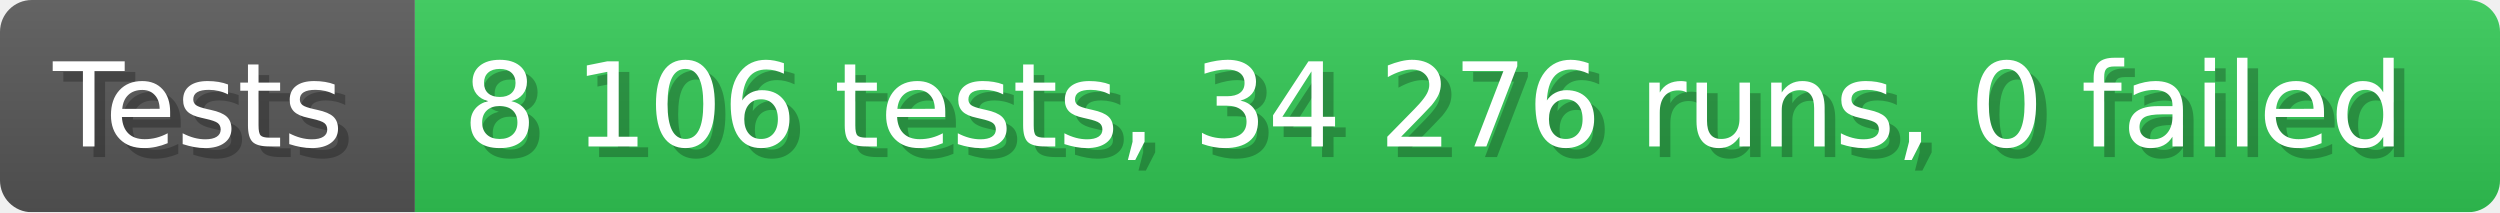
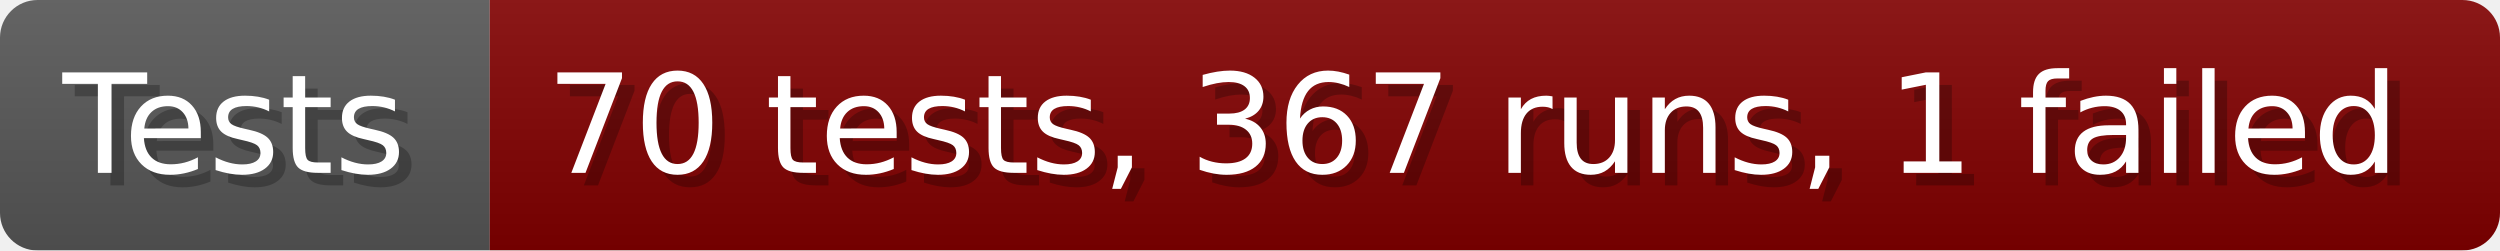
- <svg xmlns="http://www.w3.org/2000/svg" width="235.6" height="20" viewBox="0 0 2356 200" role="img" aria-label="Tests: 8 106 tests, 34 276 runs, 0 failed">
+ <svg xmlns="http://www.w3.org/2000/svg" width="199.6" height="20" viewBox="0 0 1996 200" role="img" aria-label="Tests: 70 tests, 367 runs, 1 failed">
  <linearGradient id="a" x2="0" y2="100%">
    <stop offset="0" stop-opacity=".1" stop-color="#EEE" />
    <stop offset="1" stop-opacity=".1" />
  </linearGradient>
  <mask id="m">
-     <rect width="2356" height="200" rx="30" fill="#FFF" />
+     <rect width="1996" height="200" rx="30" fill="#FFF" />
  </mask>
  <g mask="url(#m)">
    <rect width="391" height="200" fill="#555" />
-     <rect width="1965" height="200" fill="#31c653" x="391" />
-     <rect width="2356" height="200" fill="url(#a)" />
+     <rect width="1605" height="200" fill="#800000" x="391" />
+     <rect width="1996" height="200" fill="url(#a)" />
  </g>
  <g aria-hidden="true" fill="#fff" text-anchor="start" font-family="Verdana,DejaVu Sans,sans-serif" font-size="110">
    <text x="60" y="148" textLength="291" fill="#000" opacity="0.25">Tests</text>
    <text x="50" y="138" textLength="291">Tests</text>
-     <text x="446" y="148" textLength="1865" fill="#000" opacity="0.25">8 106 tests, 34 276 runs, 0 failed</text>
-     <text x="436" y="138" textLength="1865">8 106 tests, 34 276 runs, 0 failed</text>
+     <text x="446" y="148" textLength="1505" fill="#000" opacity="0.25">70 tests, 367 runs, 1 failed</text>
+     <text x="436" y="138" textLength="1505">70 tests, 367 runs, 1 failed</text>
  </g>
</svg>
